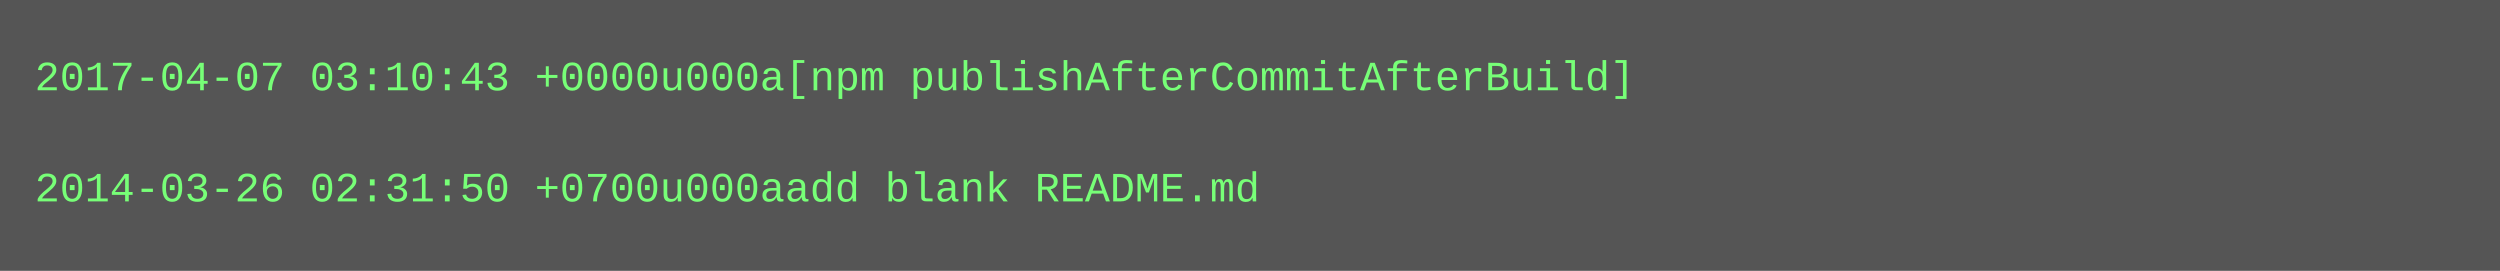
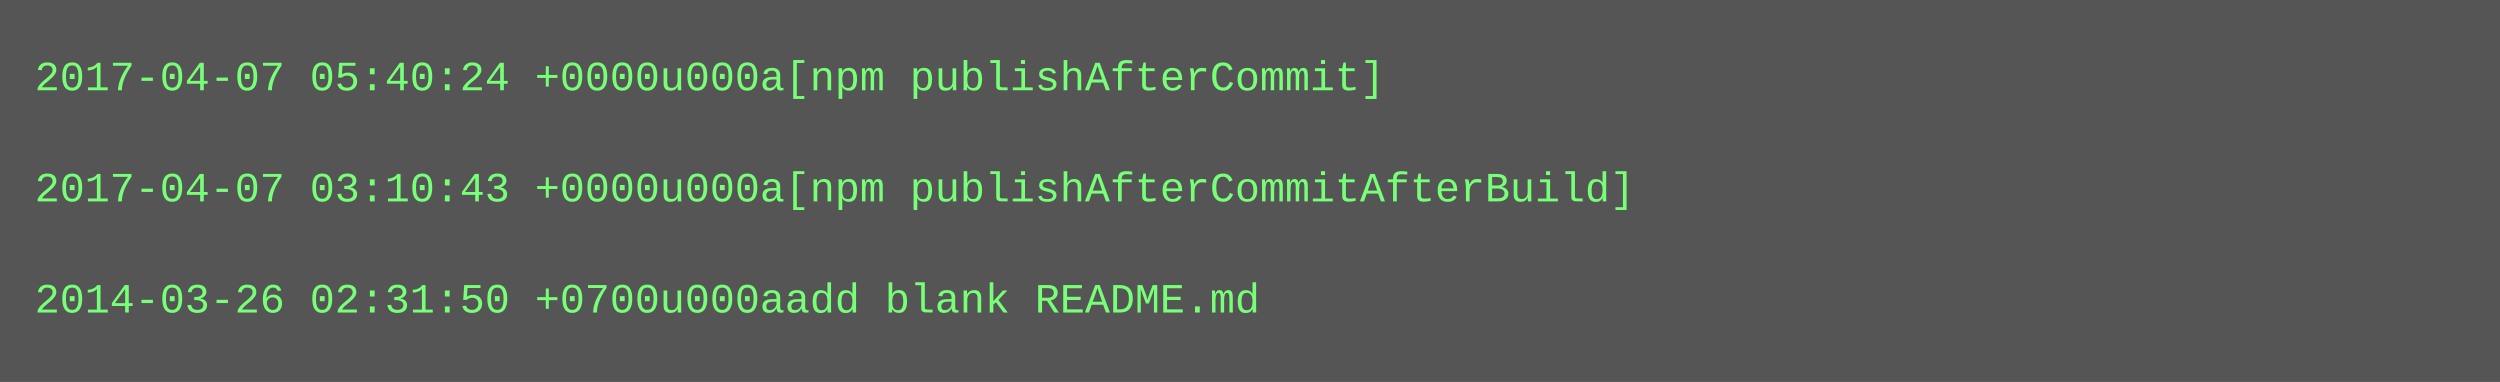
- <svg xmlns="http://www.w3.org/2000/svg" height="78" width="720">
-   <rect height="78" fill="#555" width="720" />
+ <svg xmlns="http://www.w3.org/2000/svg" height="110" width="720">
+   <rect height="110" fill="#555" width="720" />
  <text fill="#7f7" font-family="Courier New" font-size="12" xml:space="preserve">
-     <tspan x="10" y="26">2017-04-07 03:10:43 +0000u000a[npm publishAfterCommitAfterBuild]</tspan>
+     <tspan x="10" y="26">2017-04-07 05:40:24 +0000u000a[npm publishAfterCommit]</tspan>
    <tspan x="10" y="42" />
-     <tspan x="10" y="58">2014-03-26 02:31:50 +0700u000aadd blank README.md</tspan>
+     <tspan x="10" y="58">2017-04-07 03:10:43 +0000u000a[npm publishAfterCommitAfterBuild]</tspan>
+     <tspan x="10" y="74" />
+     <tspan x="10" y="90">2014-03-26 02:31:50 +0700u000aadd blank README.md</tspan>
  </text>
</svg>
